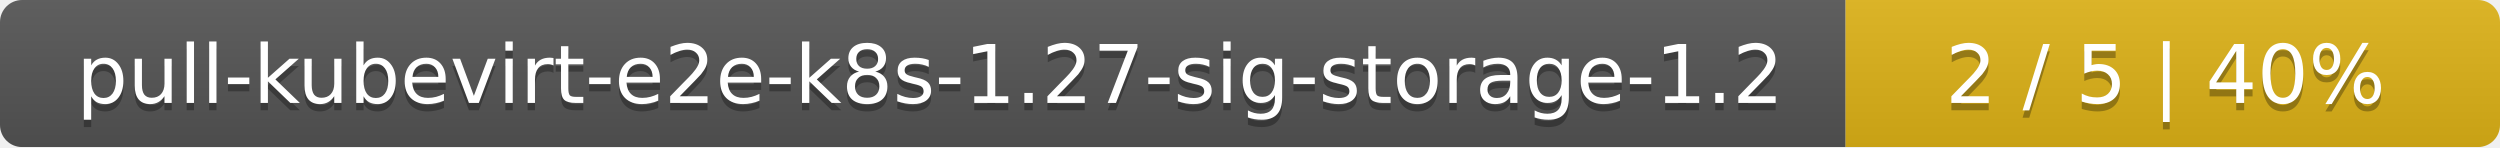
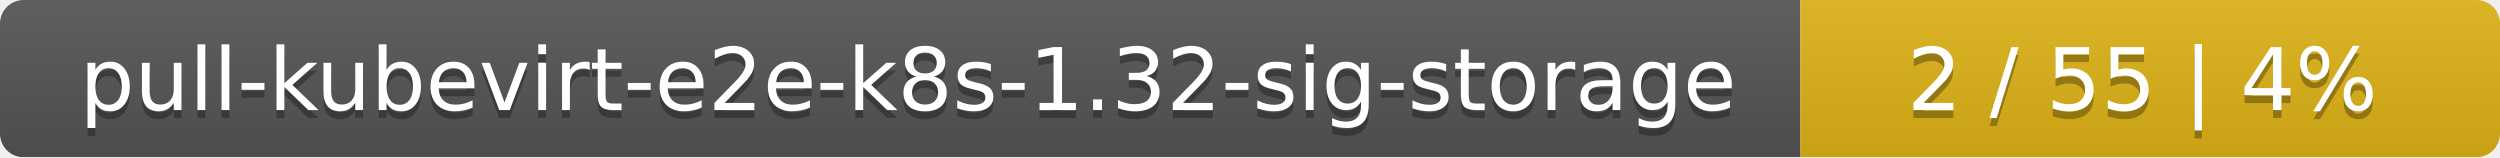
- <svg xmlns="http://www.w3.org/2000/svg" width="340" height="20">
+ <svg xmlns="http://www.w3.org/2000/svg" width="318" height="20">
  <linearGradient id="smooth" x2="0" y2="100%">
    <stop offset="0" stop-color="#bbb" stop-opacity=".1" />
    <stop offset="1" stop-opacity=".1" />
  </linearGradient>
  <mask id="round">
-     <rect width="340" height="20" rx="3" fill="#fff" />
+     <rect width="318" height="20" rx="3" fill="#fff" />
  </mask>
  <g mask="url(#round)">
-     <rect width="251" height="20" fill="#555" />
-     <rect x="251" width="89" height="20" fill="#dfb317" />
-     <rect width="340" height="20" fill="url(#smooth)" />
+     <rect width="229" height="20" fill="#555" />
+     <rect x="229" width="89" height="20" fill="#dfb317" />
+     <rect width="318" height="20" fill="url(#smooth)" />
  </g>
  <g fill="#fff" text-anchor="middle" font-family="DejaVu Sans,Verdana,Geneva,sans-serif" font-size="11">
-     <text x="126.5" y="15" fill="#010101" fill-opacity=".3">pull-kubevirt-e2e-k8s-1.27-sig-storage-1.2</text>
-     <text x="126.5" y="14">pull-kubevirt-e2e-k8s-1.27-sig-storage-1.2</text>
-     <text x="294.5" y="15" fill="#010101" fill-opacity=".3">2 / 5    |    40%</text>
-     <text x="294.5" y="14">2 / 5    |    40%</text>
+     <text x="115.5" y="15" fill="#010101" fill-opacity=".3">pull-kubevirt-e2e-k8s-1.32-sig-storage</text>
+     <text x="115.5" y="14">pull-kubevirt-e2e-k8s-1.32-sig-storage</text>
+     <text x="272.5" y="15" fill="#010101" fill-opacity=".3">2 / 55    |    4%</text>
+     <text x="272.5" y="14">2 / 55    |    4%</text>
  </g>
</svg>
